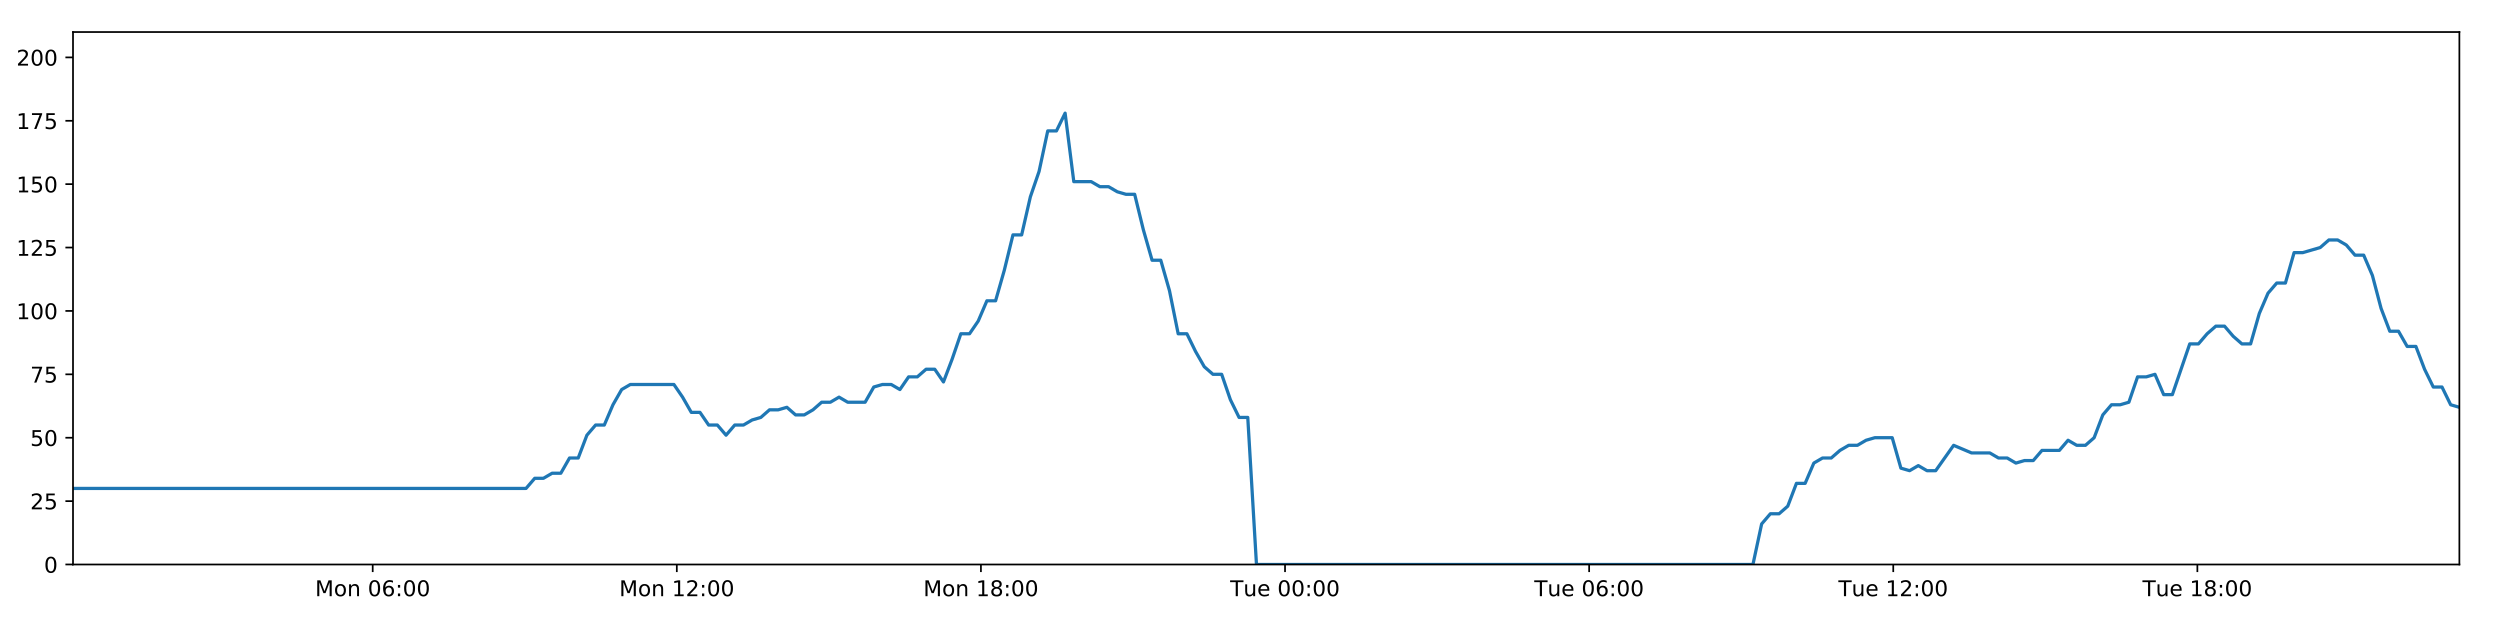
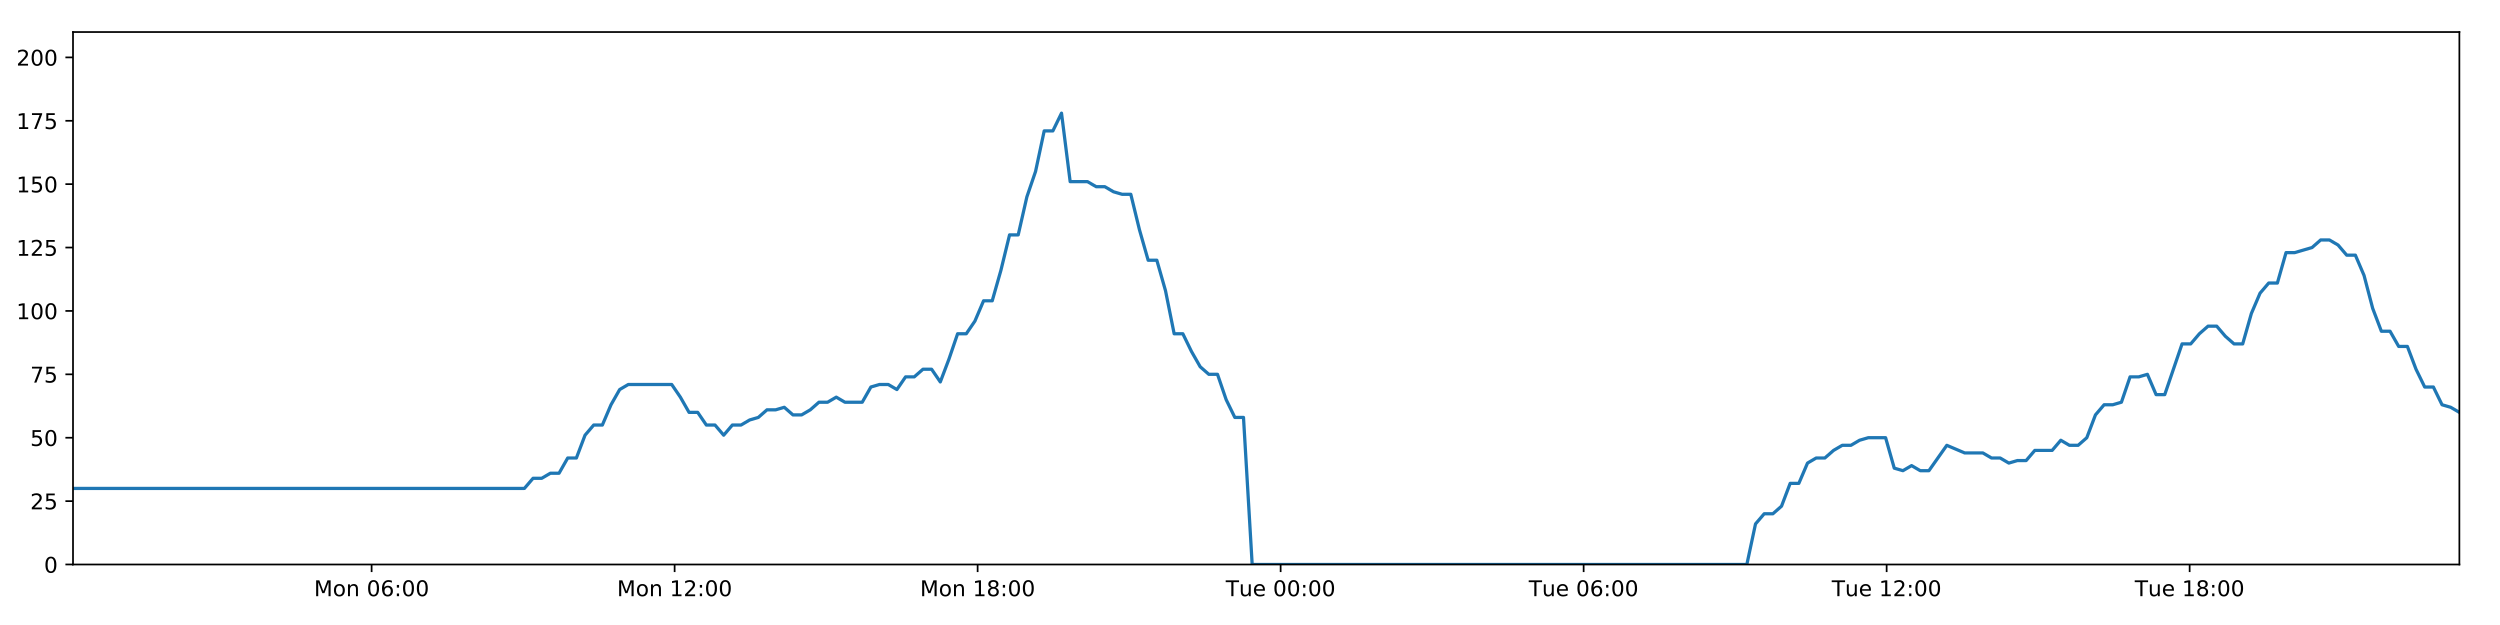
<svg xmlns="http://www.w3.org/2000/svg" xmlns:xlink="http://www.w3.org/1999/xlink" height="288pt" version="1.1" viewBox="0 0 1152 288" width="1152pt">
  <defs>
    <style type="text/css">
*{stroke-linecap:butt;stroke-linejoin:round;}
  </style>
  </defs>
  <g id="figure_1">
    <g id="patch_1">
      <path d="M 0 288  L 1152 288  L 1152 0  L 0 0  z " style="fill:#ffffff;" />
    </g>
    <g id="axes_1">
      <g id="patch_2">
        <path d="M 33.64 260.12  L 1133.28 260.12  L 1133.28 14.76  L 33.64 14.76  z " style="fill:#ffffff;" />
      </g>
      <g id="matplotlib.axis_1">
        <g id="xtick_1">
          <g id="line2d_1">
            <defs>
-               <path d="M 0 0  L 0 3.5  " id="m66122d6194" style="stroke:#000000;stroke-width:0.8;" />
-             </defs>
-             <g>
-               <use style="stroke:#000000;stroke-width:0.8;" x="171.741" xlink:href="#m66122d6194" y="260.12" />
+               <path d="M 0 0  L 0 3.5  " id="me3f6f6a3ed" style="stroke:#000000;stroke-width:0.8;" />
+             </defs>
+             <g>
+               <use style="stroke:#000000;stroke-width:0.8;" x="171.24" xlink:href="#me3f6f6a3ed" y="260.12" />
            </g>
          </g>
          <g id="text_1">
            <defs>
              <path d="M 9.812 72.906  L 24.516 72.906  L 43.109 23.297  L 61.812 72.906  L 76.516 72.906  L 76.516 0  L 66.891 0  L 66.891 64.016  L 48.094 14.016  L 38.188 14.016  L 19.391 64.016  L 19.391 0  L 9.812 0  z " id="DejaVuSans-77" />
              <path d="M 30.609 48.391  Q 23.391 48.391 19.188 42.75  Q 14.984 37.109 14.984 27.297  Q 14.984 17.484 19.156 11.844  Q 23.344 6.203 30.609 6.203  Q 37.797 6.203 41.984 11.859  Q 46.188 17.531 46.188 27.297  Q 46.188 37.016 41.984 42.703  Q 37.797 48.391 30.609 48.391  z M 30.609 56  Q 42.328 56 49.016 48.375  Q 55.719 40.766 55.719 27.297  Q 55.719 13.875 49.016 6.219  Q 42.328 -1.422 30.609 -1.422  Q 18.844 -1.422 12.172 6.219  Q 5.516 13.875 5.516 27.297  Q 5.516 40.766 12.172 48.375  Q 18.844 56 30.609 56  z " id="DejaVuSans-111" />
              <path d="M 54.891 33.016  L 54.891 0  L 45.906 0  L 45.906 32.719  Q 45.906 40.484 42.875 44.328  Q 39.844 48.188 33.797 48.188  Q 26.516 48.188 22.312 43.547  Q 18.109 38.922 18.109 30.906  L 18.109 0  L 9.078 0  L 9.078 54.688  L 18.109 54.688  L 18.109 46.188  Q 21.344 51.125 25.703 53.562  Q 30.078 56 35.797 56  Q 45.219 56 50.047 50.172  Q 54.891 44.344 54.891 33.016  z " id="DejaVuSans-110" />
              <path id="DejaVuSans-32" />
              <path d="M 31.781 66.406  Q 24.172 66.406 20.328 58.906  Q 16.5 51.422 16.5 36.375  Q 16.5 21.391 20.328 13.891  Q 24.172 6.391 31.781 6.391  Q 39.453 6.391 43.281 13.891  Q 47.125 21.391 47.125 36.375  Q 47.125 51.422 43.281 58.906  Q 39.453 66.406 31.781 66.406  z M 31.781 74.219  Q 44.047 74.219 50.516 64.516  Q 56.984 54.828 56.984 36.375  Q 56.984 17.969 50.516 8.266  Q 44.047 -1.422 31.781 -1.422  Q 19.531 -1.422 13.062 8.266  Q 6.594 17.969 6.594 36.375  Q 6.594 54.828 13.062 64.516  Q 19.531 74.219 31.781 74.219  z " id="DejaVuSans-48" />
              <path d="M 33.016 40.375  Q 26.375 40.375 22.484 35.828  Q 18.609 31.297 18.609 23.391  Q 18.609 15.531 22.484 10.953  Q 26.375 6.391 33.016 6.391  Q 39.656 6.391 43.531 10.953  Q 47.406 15.531 47.406 23.391  Q 47.406 31.297 43.531 35.828  Q 39.656 40.375 33.016 40.375  z M 52.594 71.297  L 52.594 62.312  Q 48.875 64.062 45.094 64.984  Q 41.312 65.922 37.594 65.922  Q 27.828 65.922 22.672 59.328  Q 17.531 52.734 16.797 39.406  Q 19.672 43.656 24.016 45.922  Q 28.375 48.188 33.594 48.188  Q 44.578 48.188 50.953 41.516  Q 57.328 34.859 57.328 23.391  Q 57.328 12.156 50.688 5.359  Q 44.047 -1.422 33.016 -1.422  Q 20.359 -1.422 13.672 8.266  Q 6.984 17.969 6.984 36.375  Q 6.984 53.656 15.188 63.938  Q 23.391 74.219 37.203 74.219  Q 40.922 74.219 44.703 73.484  Q 48.484 72.75 52.594 71.297  z " id="DejaVuSans-54" />
              <path d="M 11.719 12.406  L 22.016 12.406  L 22.016 0  L 11.719 0  z M 11.719 51.703  L 22.016 51.703  L 22.016 39.312  L 11.719 39.312  z " id="DejaVuSans-58" />
            </defs>
-             <g transform="translate(145.2007 274.7184)scale(0.1 -0.1)">
+             <g transform="translate(144.6991 274.7184)scale(0.1 -0.1)">
              <use xlink:href="#DejaVuSans-77" />
              <use x="86.279" xlink:href="#DejaVuSans-111" />
              <use x="147.461" xlink:href="#DejaVuSans-110" />
              <use x="210.84" xlink:href="#DejaVuSans-32" />
              <use x="242.627" xlink:href="#DejaVuSans-48" />
              <use x="306.25" xlink:href="#DejaVuSans-54" />
              <use x="369.873" xlink:href="#DejaVuSans-58" />
              <use x="403.564" xlink:href="#DejaVuSans-48" />
              <use x="467.188" xlink:href="#DejaVuSans-48" />
            </g>
          </g>
        </g>
        <g id="xtick_2">
          <g id="line2d_2">
            <g>
-               <use style="stroke:#000000;stroke-width:0.8;" x="311.875" xlink:href="#m66122d6194" y="260.12" />
+               <use style="stroke:#000000;stroke-width:0.8;" x="310.865" xlink:href="#me3f6f6a3ed" y="260.12" />
            </g>
          </g>
          <g id="text_2">
            <defs>
              <path d="M 12.406 8.297  L 28.516 8.297  L 28.516 63.922  L 10.984 60.406  L 10.984 69.391  L 28.422 72.906  L 38.281 72.906  L 38.281 8.297  L 54.391 8.297  L 54.391 0  L 12.406 0  z " id="DejaVuSans-49" />
              <path d="M 19.188 8.297  L 53.609 8.297  L 53.609 0  L 7.328 0  L 7.328 8.297  Q 12.938 14.109 22.625 23.891  Q 32.328 33.688 34.812 36.531  Q 39.547 41.844 41.422 45.531  Q 43.312 49.219 43.312 52.781  Q 43.312 58.594 39.234 62.25  Q 35.156 65.922 28.609 65.922  Q 23.969 65.922 18.812 64.312  Q 13.672 62.703 7.812 59.422  L 7.812 69.391  Q 13.766 71.781 18.938 73  Q 24.125 74.219 28.422 74.219  Q 39.75 74.219 46.484 68.547  Q 53.219 62.891 53.219 53.422  Q 53.219 48.922 51.531 44.891  Q 49.859 40.875 45.406 35.406  Q 44.188 33.984 37.641 27.219  Q 31.109 20.453 19.188 8.297  z " id="DejaVuSans-50" />
            </defs>
-             <g transform="translate(285.3347 274.7184)scale(0.1 -0.1)">
+             <g transform="translate(284.3241 274.7184)scale(0.1 -0.1)">
              <use xlink:href="#DejaVuSans-77" />
              <use x="86.279" xlink:href="#DejaVuSans-111" />
              <use x="147.461" xlink:href="#DejaVuSans-110" />
              <use x="210.84" xlink:href="#DejaVuSans-32" />
              <use x="242.627" xlink:href="#DejaVuSans-49" />
              <use x="306.25" xlink:href="#DejaVuSans-50" />
              <use x="369.873" xlink:href="#DejaVuSans-58" />
              <use x="403.564" xlink:href="#DejaVuSans-48" />
              <use x="467.188" xlink:href="#DejaVuSans-48" />
            </g>
          </g>
        </g>
        <g id="xtick_3">
          <g id="line2d_3">
            <g>
-               <use style="stroke:#000000;stroke-width:0.8;" x="452.009" xlink:href="#m66122d6194" y="260.12" />
+               <use style="stroke:#000000;stroke-width:0.8;" x="450.49" xlink:href="#me3f6f6a3ed" y="260.12" />
            </g>
          </g>
          <g id="text_3">
            <defs>
              <path d="M 31.781 34.625  Q 24.75 34.625 20.719 30.859  Q 16.703 27.094 16.703 20.516  Q 16.703 13.922 20.719 10.156  Q 24.75 6.391 31.781 6.391  Q 38.812 6.391 42.859 10.172  Q 46.922 13.969 46.922 20.516  Q 46.922 27.094 42.891 30.859  Q 38.875 34.625 31.781 34.625  z M 21.922 38.812  Q 15.578 40.375 12.031 44.719  Q 8.5 49.078 8.5 55.328  Q 8.5 64.062 14.719 69.141  Q 20.953 74.219 31.781 74.219  Q 42.672 74.219 48.875 69.141  Q 55.078 64.062 55.078 55.328  Q 55.078 49.078 51.531 44.719  Q 48 40.375 41.703 38.812  Q 48.828 37.156 52.797 32.312  Q 56.781 27.484 56.781 20.516  Q 56.781 9.906 50.312 4.234  Q 43.844 -1.422 31.781 -1.422  Q 19.734 -1.422 13.25 4.234  Q 6.781 9.906 6.781 20.516  Q 6.781 27.484 10.781 32.312  Q 14.797 37.156 21.922 38.812  z M 18.312 54.391  Q 18.312 48.734 21.844 45.562  Q 25.391 42.391 31.781 42.391  Q 38.141 42.391 41.719 45.562  Q 45.312 48.734 45.312 54.391  Q 45.312 60.062 41.719 63.234  Q 38.141 66.406 31.781 66.406  Q 25.391 66.406 21.844 63.234  Q 18.312 60.062 18.312 54.391  z " id="DejaVuSans-56" />
            </defs>
-             <g transform="translate(425.4687 274.7184)scale(0.1 -0.1)">
+             <g transform="translate(423.9491 274.7184)scale(0.1 -0.1)">
              <use xlink:href="#DejaVuSans-77" />
              <use x="86.279" xlink:href="#DejaVuSans-111" />
              <use x="147.461" xlink:href="#DejaVuSans-110" />
              <use x="210.84" xlink:href="#DejaVuSans-32" />
              <use x="242.627" xlink:href="#DejaVuSans-49" />
              <use x="306.25" xlink:href="#DejaVuSans-56" />
              <use x="369.873" xlink:href="#DejaVuSans-58" />
              <use x="403.564" xlink:href="#DejaVuSans-48" />
              <use x="467.188" xlink:href="#DejaVuSans-48" />
            </g>
          </g>
        </g>
        <g id="xtick_4">
          <g id="line2d_4">
            <g>
-               <use style="stroke:#000000;stroke-width:0.8;" x="592.143" xlink:href="#m66122d6194" y="260.12" />
+               <use style="stroke:#000000;stroke-width:0.8;" x="590.115" xlink:href="#me3f6f6a3ed" y="260.12" />
            </g>
          </g>
          <g id="text_4">
            <defs>
              <path d="M -0.297 72.906  L 61.375 72.906  L 61.375 64.594  L 35.5 64.594  L 35.5 0  L 25.594 0  L 25.594 64.594  L -0.297 64.594  z " id="DejaVuSans-84" />
              <path d="M 8.5 21.578  L 8.5 54.688  L 17.484 54.688  L 17.484 21.922  Q 17.484 14.156 20.5 10.266  Q 23.531 6.391 29.594 6.391  Q 36.859 6.391 41.078 11.031  Q 45.312 15.672 45.312 23.688  L 45.312 54.688  L 54.297 54.688  L 54.297 0  L 45.312 0  L 45.312 8.406  Q 42.047 3.422 37.719 1  Q 33.406 -1.422 27.688 -1.422  Q 18.266 -1.422 13.375 4.438  Q 8.5 10.297 8.5 21.578  z M 31.109 56  z " id="DejaVuSans-117" />
              <path d="M 56.203 29.594  L 56.203 25.203  L 14.891 25.203  Q 15.484 15.922 20.484 11.062  Q 25.484 6.203 34.422 6.203  Q 39.594 6.203 44.453 7.469  Q 49.312 8.734 54.109 11.281  L 54.109 2.781  Q 49.266 0.734 44.188 -0.344  Q 39.109 -1.422 33.891 -1.422  Q 20.797 -1.422 13.156 6.188  Q 5.516 13.812 5.516 26.812  Q 5.516 40.234 12.766 48.109  Q 20.016 56 32.328 56  Q 43.359 56 49.781 48.891  Q 56.203 41.797 56.203 29.594  z M 47.219 32.234  Q 47.125 39.594 43.094 43.984  Q 39.062 48.391 32.422 48.391  Q 24.906 48.391 20.391 44.141  Q 15.875 39.891 15.188 32.172  z " id="DejaVuSans-101" />
            </defs>
-             <g transform="translate(566.8574 274.7184)scale(0.1 -0.1)">
+             <g transform="translate(564.8288 274.7184)scale(0.1 -0.1)">
              <use xlink:href="#DejaVuSans-84" />
              <use x="60.85" xlink:href="#DejaVuSans-117" />
              <use x="124.229" xlink:href="#DejaVuSans-101" />
              <use x="185.752" xlink:href="#DejaVuSans-32" />
              <use x="217.539" xlink:href="#DejaVuSans-48" />
              <use x="281.162" xlink:href="#DejaVuSans-48" />
              <use x="344.785" xlink:href="#DejaVuSans-58" />
              <use x="378.477" xlink:href="#DejaVuSans-48" />
              <use x="442.1" xlink:href="#DejaVuSans-48" />
            </g>
          </g>
        </g>
        <g id="xtick_5">
          <g id="line2d_5">
            <g>
-               <use style="stroke:#000000;stroke-width:0.8;" x="732.277" xlink:href="#m66122d6194" y="260.12" />
+               <use style="stroke:#000000;stroke-width:0.8;" x="729.74" xlink:href="#me3f6f6a3ed" y="260.12" />
            </g>
          </g>
          <g id="text_5">
-             <g transform="translate(706.9914 274.7184)scale(0.1 -0.1)">
+             <g transform="translate(704.4538 274.7184)scale(0.1 -0.1)">
              <use xlink:href="#DejaVuSans-84" />
              <use x="60.85" xlink:href="#DejaVuSans-117" />
              <use x="124.229" xlink:href="#DejaVuSans-101" />
              <use x="185.752" xlink:href="#DejaVuSans-32" />
              <use x="217.539" xlink:href="#DejaVuSans-48" />
              <use x="281.162" xlink:href="#DejaVuSans-54" />
              <use x="344.785" xlink:href="#DejaVuSans-58" />
              <use x="378.477" xlink:href="#DejaVuSans-48" />
              <use x="442.1" xlink:href="#DejaVuSans-48" />
            </g>
          </g>
        </g>
        <g id="xtick_6">
          <g id="line2d_6">
            <g>
-               <use style="stroke:#000000;stroke-width:0.8;" x="872.411" xlink:href="#m66122d6194" y="260.12" />
+               <use style="stroke:#000000;stroke-width:0.8;" x="869.365" xlink:href="#me3f6f6a3ed" y="260.12" />
            </g>
          </g>
          <g id="text_6">
-             <g transform="translate(847.1254 274.7184)scale(0.1 -0.1)">
+             <g transform="translate(844.0788 274.7184)scale(0.1 -0.1)">
              <use xlink:href="#DejaVuSans-84" />
              <use x="60.85" xlink:href="#DejaVuSans-117" />
              <use x="124.229" xlink:href="#DejaVuSans-101" />
              <use x="185.752" xlink:href="#DejaVuSans-32" />
              <use x="217.539" xlink:href="#DejaVuSans-49" />
              <use x="281.162" xlink:href="#DejaVuSans-50" />
              <use x="344.785" xlink:href="#DejaVuSans-58" />
              <use x="378.477" xlink:href="#DejaVuSans-48" />
              <use x="442.1" xlink:href="#DejaVuSans-48" />
            </g>
          </g>
        </g>
        <g id="xtick_7">
          <g id="line2d_7">
            <g>
-               <use style="stroke:#000000;stroke-width:0.8;" x="1012.545" xlink:href="#m66122d6194" y="260.12" />
+               <use style="stroke:#000000;stroke-width:0.8;" x="1008.99" xlink:href="#me3f6f6a3ed" y="260.12" />
            </g>
          </g>
          <g id="text_7">
-             <g transform="translate(987.2594 274.7184)scale(0.1 -0.1)">
+             <g transform="translate(983.7038 274.7184)scale(0.1 -0.1)">
              <use xlink:href="#DejaVuSans-84" />
              <use x="60.85" xlink:href="#DejaVuSans-117" />
              <use x="124.229" xlink:href="#DejaVuSans-101" />
              <use x="185.752" xlink:href="#DejaVuSans-32" />
              <use x="217.539" xlink:href="#DejaVuSans-49" />
              <use x="281.162" xlink:href="#DejaVuSans-56" />
              <use x="344.785" xlink:href="#DejaVuSans-58" />
              <use x="378.477" xlink:href="#DejaVuSans-48" />
              <use x="442.1" xlink:href="#DejaVuSans-48" />
            </g>
          </g>
        </g>
      </g>
      <g id="matplotlib.axis_2">
        <g id="ytick_1">
          <g id="line2d_8">
            <defs>
-               <path d="M 0 0  L -3.5 0  " id="mfa81ec0f18" style="stroke:#000000;stroke-width:0.8;" />
-             </defs>
-             <g>
-               <use style="stroke:#000000;stroke-width:0.8;" x="33.64" xlink:href="#mfa81ec0f18" y="260.12" />
+               <path d="M 0 0  L -3.5 0  " id="m382245b81b" style="stroke:#000000;stroke-width:0.8;" />
+             </defs>
+             <g>
+               <use style="stroke:#000000;stroke-width:0.8;" x="33.64" xlink:href="#m382245b81b" y="260.12" />
            </g>
          </g>
          <g id="text_8">
            <g transform="translate(20.2775 263.9192)scale(0.1 -0.1)">
              <use xlink:href="#DejaVuSans-48" />
            </g>
          </g>
        </g>
        <g id="ytick_2">
          <g id="line2d_9">
            <g>
-               <use style="stroke:#000000;stroke-width:0.8;" x="33.64" xlink:href="#mfa81ec0f18" y="230.91" />
+               <use style="stroke:#000000;stroke-width:0.8;" x="33.64" xlink:href="#m382245b81b" y="230.91" />
            </g>
          </g>
          <g id="text_9">
            <defs>
              <path d="M 10.797 72.906  L 49.516 72.906  L 49.516 64.594  L 19.828 64.594  L 19.828 46.734  Q 21.969 47.469 24.109 47.828  Q 26.266 48.188 28.422 48.188  Q 40.625 48.188 47.75 41.5  Q 54.891 34.812 54.891 23.391  Q 54.891 11.625 47.562 5.094  Q 40.234 -1.422 26.906 -1.422  Q 22.312 -1.422 17.547 -0.641  Q 12.797 0.141 7.719 1.703  L 7.719 11.625  Q 12.109 9.234 16.797 8.062  Q 21.484 6.891 26.703 6.891  Q 35.156 6.891 40.078 11.328  Q 45.016 15.766 45.016 23.391  Q 45.016 31 40.078 35.438  Q 35.156 39.891 26.703 39.891  Q 22.75 39.891 18.812 39.016  Q 14.891 38.141 10.797 36.281  z " id="DejaVuSans-53" />
            </defs>
            <g transform="translate(13.915 234.7097)scale(0.1 -0.1)">
              <use xlink:href="#DejaVuSans-50" />
              <use x="63.623" xlink:href="#DejaVuSans-53" />
            </g>
          </g>
        </g>
        <g id="ytick_3">
          <g id="line2d_10">
            <g>
-               <use style="stroke:#000000;stroke-width:0.8;" x="33.64" xlink:href="#mfa81ec0f18" y="201.701" />
+               <use style="stroke:#000000;stroke-width:0.8;" x="33.64" xlink:href="#m382245b81b" y="201.701" />
            </g>
          </g>
          <g id="text_10">
            <g transform="translate(13.915 205.5002)scale(0.1 -0.1)">
              <use xlink:href="#DejaVuSans-53" />
              <use x="63.623" xlink:href="#DejaVuSans-48" />
            </g>
          </g>
        </g>
        <g id="ytick_4">
          <g id="line2d_11">
            <g>
-               <use style="stroke:#000000;stroke-width:0.8;" x="33.64" xlink:href="#mfa81ec0f18" y="172.491" />
+               <use style="stroke:#000000;stroke-width:0.8;" x="33.64" xlink:href="#m382245b81b" y="172.491" />
            </g>
          </g>
          <g id="text_11">
            <defs>
              <path d="M 8.203 72.906  L 55.078 72.906  L 55.078 68.703  L 28.609 0  L 18.312 0  L 43.219 64.594  L 8.203 64.594  z " id="DejaVuSans-55" />
            </defs>
            <g transform="translate(13.915 176.2906)scale(0.1 -0.1)">
              <use xlink:href="#DejaVuSans-55" />
              <use x="63.623" xlink:href="#DejaVuSans-53" />
            </g>
          </g>
        </g>
        <g id="ytick_5">
          <g id="line2d_12">
            <g>
-               <use style="stroke:#000000;stroke-width:0.8;" x="33.64" xlink:href="#mfa81ec0f18" y="143.282" />
+               <use style="stroke:#000000;stroke-width:0.8;" x="33.64" xlink:href="#m382245b81b" y="143.282" />
            </g>
          </g>
          <g id="text_12">
            <g transform="translate(7.5525 147.0811)scale(0.1 -0.1)">
              <use xlink:href="#DejaVuSans-49" />
              <use x="63.623" xlink:href="#DejaVuSans-48" />
              <use x="127.246" xlink:href="#DejaVuSans-48" />
            </g>
          </g>
        </g>
        <g id="ytick_6">
          <g id="line2d_13">
            <g>
-               <use style="stroke:#000000;stroke-width:0.8;" x="33.64" xlink:href="#mfa81ec0f18" y="114.072" />
+               <use style="stroke:#000000;stroke-width:0.8;" x="33.64" xlink:href="#m382245b81b" y="114.072" />
            </g>
          </g>
          <g id="text_13">
            <g transform="translate(7.5525 117.8716)scale(0.1 -0.1)">
              <use xlink:href="#DejaVuSans-49" />
              <use x="63.623" xlink:href="#DejaVuSans-50" />
              <use x="127.246" xlink:href="#DejaVuSans-53" />
            </g>
          </g>
        </g>
        <g id="ytick_7">
          <g id="line2d_14">
            <g>
-               <use style="stroke:#000000;stroke-width:0.8;" x="33.64" xlink:href="#mfa81ec0f18" y="84.863" />
+               <use style="stroke:#000000;stroke-width:0.8;" x="33.64" xlink:href="#m382245b81b" y="84.863" />
            </g>
          </g>
          <g id="text_14">
            <g transform="translate(7.5525 88.66208)scale(0.1 -0.1)">
              <use xlink:href="#DejaVuSans-49" />
              <use x="63.623" xlink:href="#DejaVuSans-53" />
              <use x="127.246" xlink:href="#DejaVuSans-48" />
            </g>
          </g>
        </g>
        <g id="ytick_8">
          <g id="line2d_15">
            <g>
-               <use style="stroke:#000000;stroke-width:0.8;" x="33.64" xlink:href="#mfa81ec0f18" y="55.653" />
+               <use style="stroke:#000000;stroke-width:0.8;" x="33.64" xlink:href="#m382245b81b" y="55.653" />
            </g>
          </g>
          <g id="text_15">
            <g transform="translate(7.5525 59.45255)scale(0.1 -0.1)">
              <use xlink:href="#DejaVuSans-49" />
              <use x="63.623" xlink:href="#DejaVuSans-55" />
              <use x="127.246" xlink:href="#DejaVuSans-53" />
            </g>
          </g>
        </g>
        <g id="ytick_9">
          <g id="line2d_16">
            <g>
-               <use style="stroke:#000000;stroke-width:0.8;" x="33.64" xlink:href="#mfa81ec0f18" y="26.444" />
+               <use style="stroke:#000000;stroke-width:0.8;" x="33.64" xlink:href="#m382245b81b" y="26.444" />
            </g>
          </g>
          <g id="text_16">
            <g transform="translate(7.5525 30.24303)scale(0.1 -0.1)">
              <use xlink:href="#DejaVuSans-50" />
              <use x="63.623" xlink:href="#DejaVuSans-48" />
              <use x="127.246" xlink:href="#DejaVuSans-48" />
            </g>
          </g>
        </g>
      </g>
      <g id="line2d_17">
-         <path clip-path="url(#p550f672750)" d="M 33.64 225.069  L 242.392 225.069  L 246.407 220.395  L 250.418 220.395  L 254.428 218.058  L 258.43 218.058  L 262.431 211.048  L 266.442 211.048  L 270.445 200.533  L 274.446 195.859  L 278.452 195.859  L 282.456 186.512  L 286.459 179.502  L 290.47 177.165  L 310.528 177.165  L 314.533 183.007  L 318.545 190.017  L 322.547 190.017  L 326.549 195.859  L 330.559 195.859  L 334.562 200.533  L 338.569 195.859  L 342.579 195.859  L 346.582 193.522  L 350.585 192.354  L 354.587 188.849  L 358.589 188.849  L 362.595 187.68  L 366.603 191.186  L 370.605 191.186  L 374.617 188.849  L 378.62 185.344  L 382.622 185.344  L 386.632 183.007  L 390.635 185.344  L 398.64 185.344  L 402.65 178.333  L 406.655 177.165  L 410.666 177.165  L 414.676 179.502  L 418.687 173.66  L 422.704 173.66  L 426.716 170.155  L 430.737 170.155  L 434.747 175.997  L 438.749 165.481  L 442.752 153.797  L 446.754 153.797  L 450.756 147.955  L 454.76 138.608  L 458.763 138.608  L 462.767 124.588  L 466.775 108.23  L 470.777 108.23  L 474.79 90.705  L 478.795 79.021  L 482.796 60.327  L 486.802 60.327  L 490.804 52.148  L 494.806 83.694  L 502.816 83.694  L 506.827 86.031  L 510.831 86.031  L 514.842 88.368  L 518.848 89.536  L 522.851 89.536  L 526.86 105.894  L 530.878 119.914  L 534.883 119.914  L 538.893 133.935  L 542.904 153.797  L 546.917 153.797  L 550.923 161.976  L 554.932 168.986  L 558.935 172.491  L 562.946 172.491  L 566.959 184.175  L 570.963 192.354  L 574.967 192.354  L 578.983 260.12  L 807.758 260.12  L 811.767 241.426  L 815.778 236.752  L 819.788 236.752  L 823.794 233.247  L 827.798 222.732  L 831.806 222.732  L 835.814 213.385  L 839.825 211.048  L 843.838 211.048  L 847.859 207.543  L 851.875 205.206  L 855.886 205.206  L 859.888 202.869  L 863.907 201.701  L 871.932 201.701  L 875.933 215.722  L 879.94 216.89  L 883.952 214.553  L 887.956 216.89  L 891.962 216.89  L 900.234 205.206  L 908.501 208.711  L 916.908 208.711  L 920.909 211.048  L 924.916 211.048  L 928.919 213.385  L 932.921 212.216  L 936.931 212.216  L 940.941 207.543  L 948.951 207.543  L 952.953 202.869  L 956.966 205.206  L 960.968 205.206  L 964.974 201.701  L 968.978 191.186  L 972.982 186.512  L 976.984 186.512  L 980.988 185.344  L 984.992 173.66  L 989.003 173.66  L 993.011 172.491  L 997.021 181.838  L 1001.025 181.838  L 1009.035 158.471  L 1013.039 158.471  L 1017.05 153.797  L 1021.055 150.292  L 1025.059 150.292  L 1029.068 154.966  L 1033.075 158.471  L 1037.079 158.471  L 1041.09 144.45  L 1045.102 135.103  L 1049.108 130.43  L 1053.113 130.43  L 1057.118 116.409  L 1061.123 116.409  L 1069.145 114.072  L 1073.155 110.567  L 1077.168 110.567  L 1081.175 112.904  L 1085.185 117.578  L 1089.189 117.578  L 1093.2 126.925  L 1097.205 142.114  L 1101.214 152.629  L 1105.222 152.629  L 1109.224 159.639  L 1113.242 159.639  L 1117.245 170.155  L 1121.253 178.333  L 1125.264 178.333  L 1129.268 186.512  L 1133.28 187.68  L 1133.28 187.68  " style="fill:none;stroke:#1f77b4;stroke-linecap:square;stroke-width:1.5;" />
+         <path clip-path="url(#p0a26823842)" d="M 33.64 225.069  L 241.634 225.069  L 245.634 220.395  L 249.631 220.395  L 253.626 218.058  L 257.613 218.058  L 261.6 211.048  L 265.596 211.048  L 269.584 200.533  L 273.572 195.859  L 277.563 195.859  L 281.553 186.512  L 285.541 179.502  L 289.537 177.165  L 309.522 177.165  L 313.513 183.007  L 317.511 190.017  L 321.498 190.017  L 325.485 195.859  L 329.48 195.859  L 333.469 200.533  L 337.462 195.859  L 341.456 195.859  L 345.445 193.522  L 349.433 192.354  L 353.421 188.849  L 357.409 188.849  L 361.4 187.68  L 365.394 191.186  L 369.381 191.186  L 373.379 188.849  L 377.367 185.344  L 381.354 185.344  L 385.35 183.007  L 389.339 185.344  L 397.314 185.344  L 401.31 178.333  L 405.3 177.165  L 409.297 177.165  L 413.292 179.502  L 417.289 173.66  L 421.291 173.66  L 425.288 170.155  L 429.295 170.155  L 433.29 175.997  L 437.278 165.481  L 441.266 153.797  L 445.254 153.797  L 449.241 147.955  L 453.23 138.608  L 457.218 138.608  L 461.209 124.588  L 465.202 108.23  L 469.189 108.23  L 473.188 90.705  L 477.178 79.021  L 481.165 60.327  L 485.156 60.327  L 489.144 52.148  L 493.131 83.694  L 501.112 83.694  L 505.109 86.031  L 509.097 86.031  L 513.094 88.368  L 517.086 89.536  L 521.074 89.536  L 525.068 105.894  L 529.072 119.914  L 533.063 119.914  L 537.058 133.935  L 541.054 153.797  L 545.053 153.797  L 549.044 161.976  L 553.038 168.986  L 557.027 172.491  L 561.024 172.491  L 565.022 184.175  L 569.011 192.354  L 573 192.354  L 577.002 260.12  L 804.946 260.12  L 808.94 241.426  L 812.937 236.752  L 816.932 236.752  L 820.924 233.247  L 824.913 222.732  L 828.907 222.732  L 832.901 213.385  L 836.897 211.048  L 840.895 211.048  L 844.901 207.543  L 848.903 205.206  L 852.9 205.206  L 856.887 202.869  L 860.892 201.701  L 868.887 201.701  L 872.873 215.722  L 876.866 216.89  L 880.864 214.553  L 884.853 216.89  L 888.844 216.89  L 897.086 205.206  L 905.323 208.711  L 913.699 208.711  L 917.686 211.048  L 921.678 211.048  L 925.667 213.385  L 929.654 212.216  L 933.65 212.216  L 937.645 207.543  L 945.626 207.543  L 949.614 202.869  L 953.612 205.206  L 957.6 205.206  L 961.591 201.701  L 965.581 191.186  L 969.571 186.512  L 973.558 186.512  L 977.547 185.344  L 981.536 173.66  L 985.533 173.66  L 989.526 172.491  L 993.522 181.838  L 997.511 181.838  L 1005.492 158.471  L 1009.482 158.471  L 1013.478 153.797  L 1017.469 150.292  L 1021.458 150.292  L 1025.453 154.966  L 1029.444 158.471  L 1033.434 158.471  L 1037.431 144.45  L 1041.428 135.103  L 1045.42 130.43  L 1049.41 130.43  L 1053.401 116.409  L 1057.391 116.409  L 1065.383 114.072  L 1069.379 110.567  L 1073.378 110.567  L 1077.37 112.904  L 1081.365 117.578  L 1085.355 117.578  L 1089.352 126.925  L 1093.342 142.114  L 1097.336 152.629  L 1101.33 152.629  L 1105.317 159.639  L 1109.321 159.639  L 1113.309 170.155  L 1117.303 178.333  L 1121.299 178.333  L 1125.289 186.512  L 1129.286 187.68  L 1133.28 190.017  L 1133.28 190.017  " style="fill:none;stroke:#1f77b4;stroke-linecap:square;stroke-width:1.5;" />
      </g>
      <g id="patch_3">
        <path d="M 33.64 260.12  L 33.64 14.76  " style="fill:none;stroke:#000000;stroke-linecap:square;stroke-linejoin:miter;stroke-width:0.8;" />
      </g>
      <g id="patch_4">
        <path d="M 1133.28 260.12  L 1133.28 14.76  " style="fill:none;stroke:#000000;stroke-linecap:square;stroke-linejoin:miter;stroke-width:0.8;" />
      </g>
      <g id="patch_5">
        <path d="M 33.64 260.12  L 1133.28 260.12  " style="fill:none;stroke:#000000;stroke-linecap:square;stroke-linejoin:miter;stroke-width:0.8;" />
      </g>
      <g id="patch_6">
        <path d="M 33.64 14.76  L 1133.28 14.76  " style="fill:none;stroke:#000000;stroke-linecap:square;stroke-linejoin:miter;stroke-width:0.8;" />
      </g>
    </g>
  </g>
  <defs>
-     <clipPath id="p550f672750">
+     <clipPath id="p0a26823842">
      <rect height="245.36" width="1099.64" x="33.64" y="14.76" />
    </clipPath>
  </defs>
</svg>
